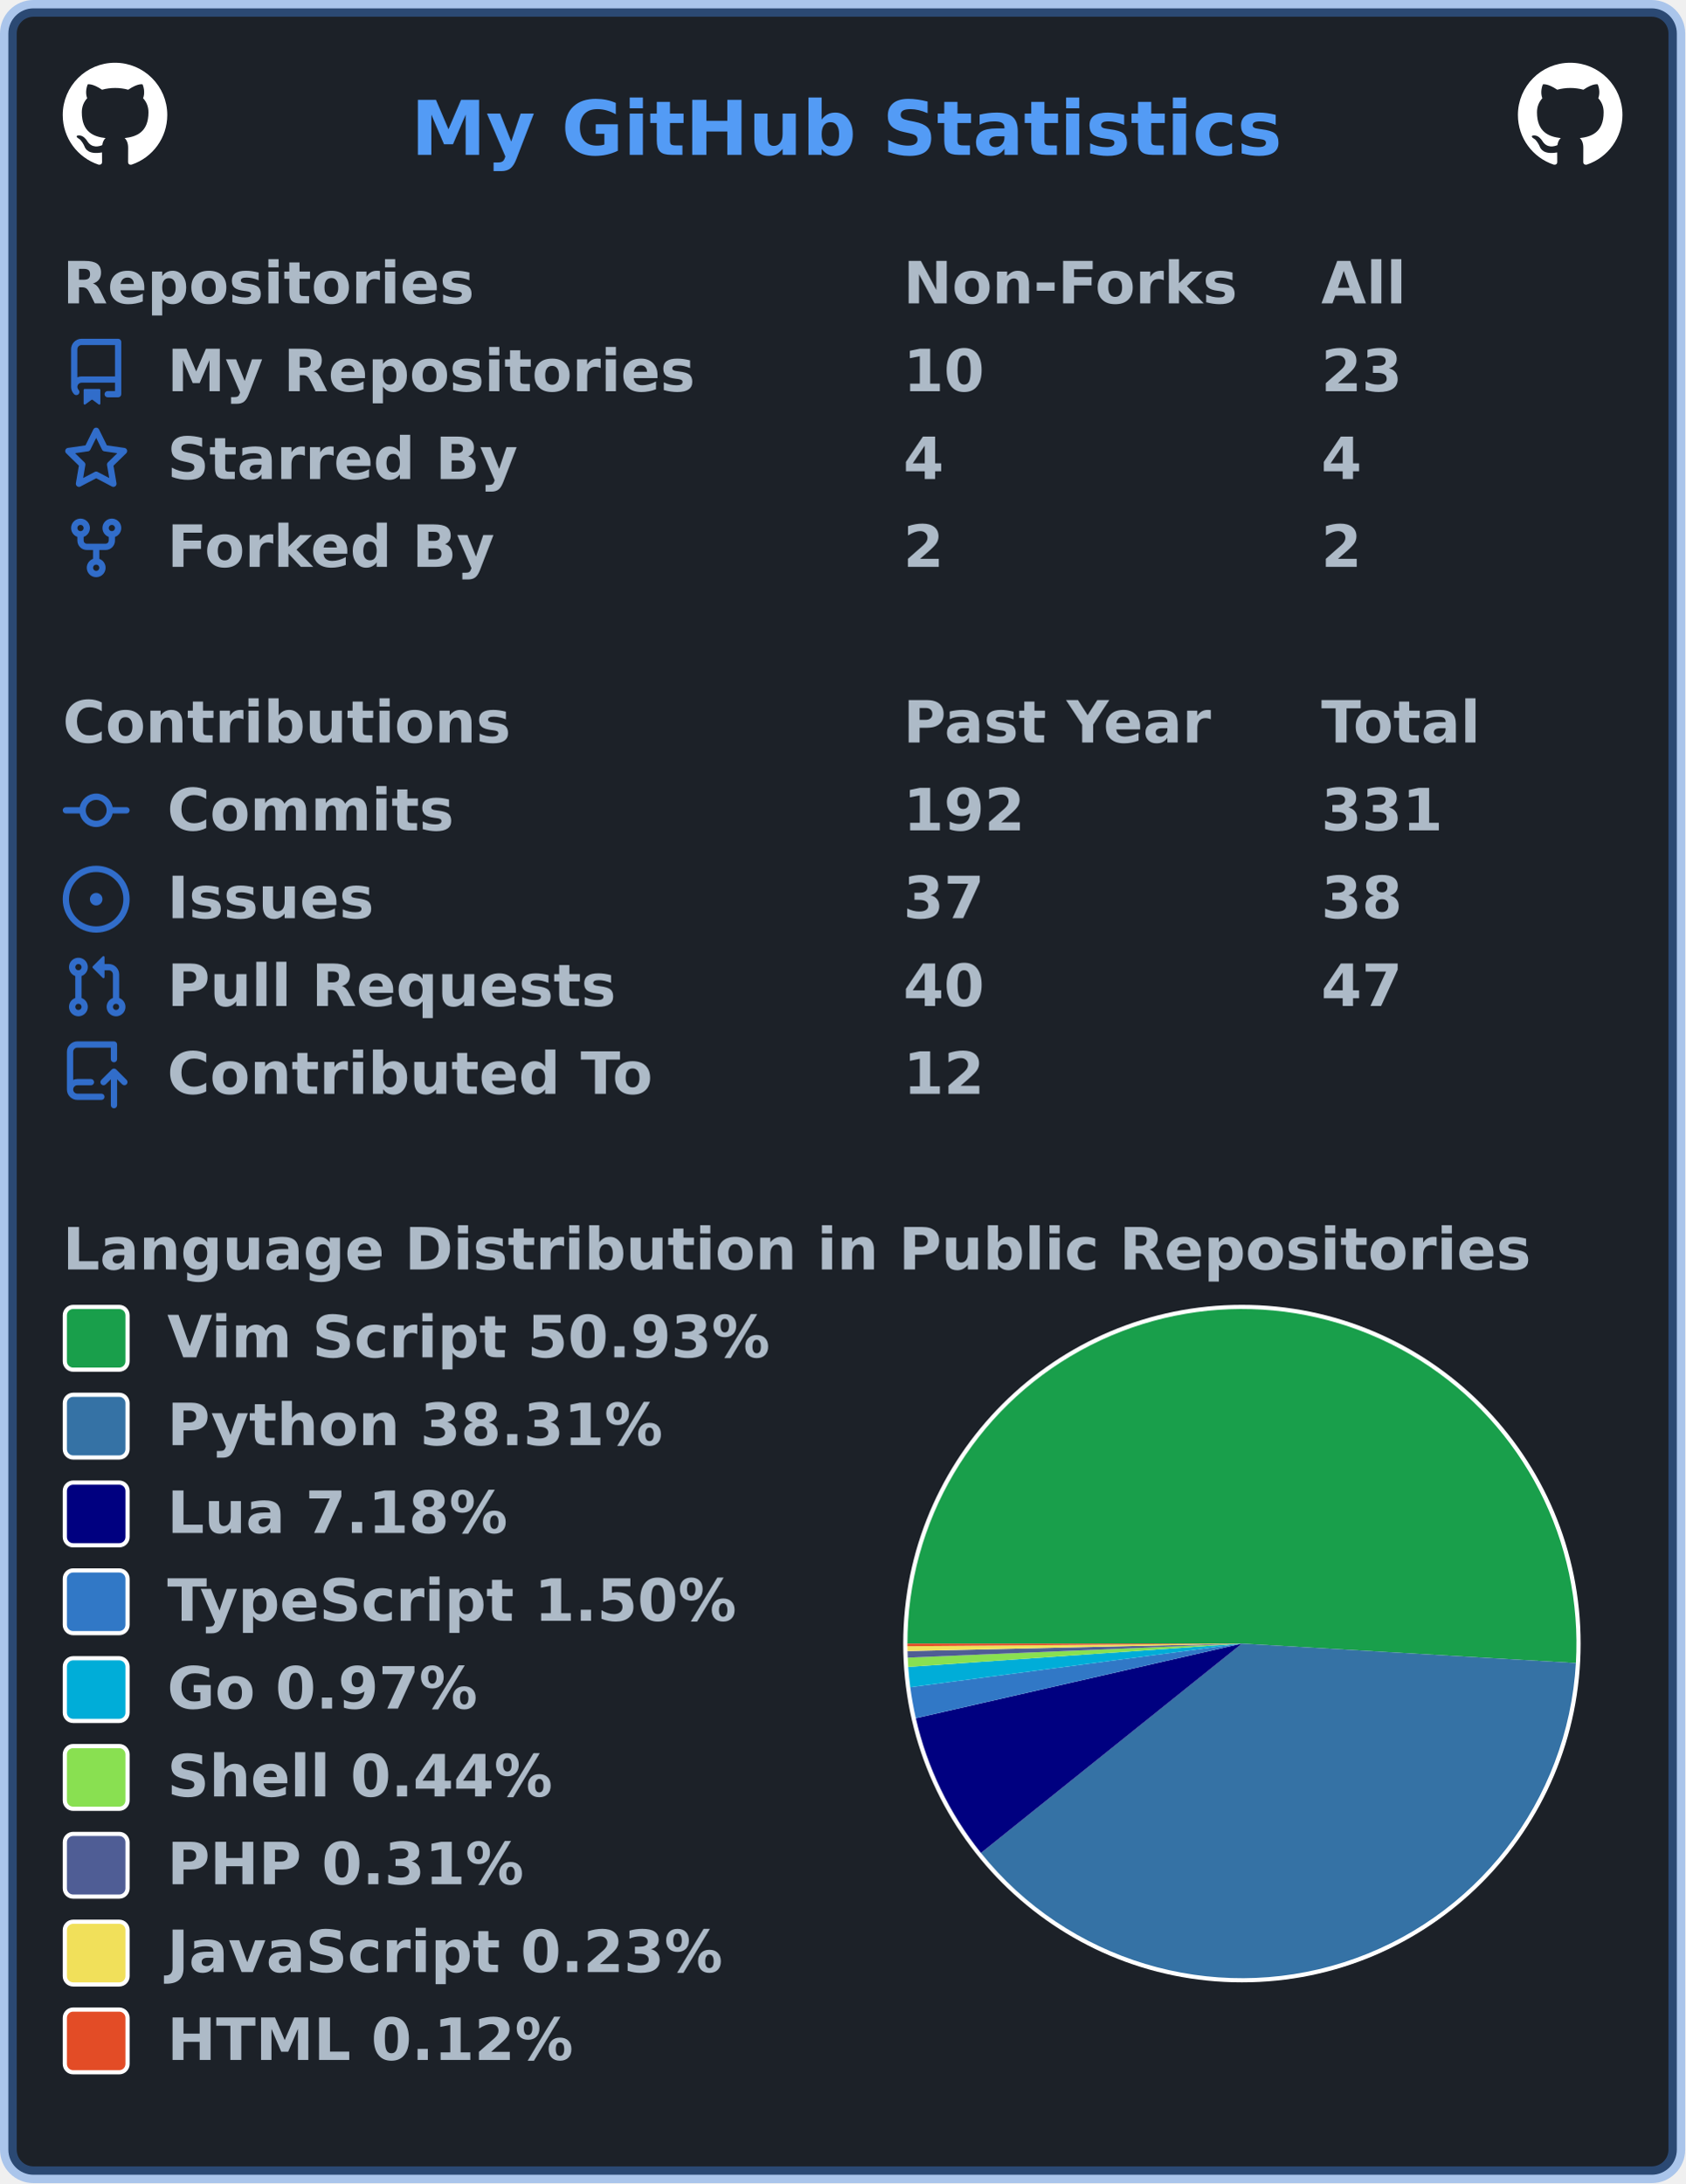
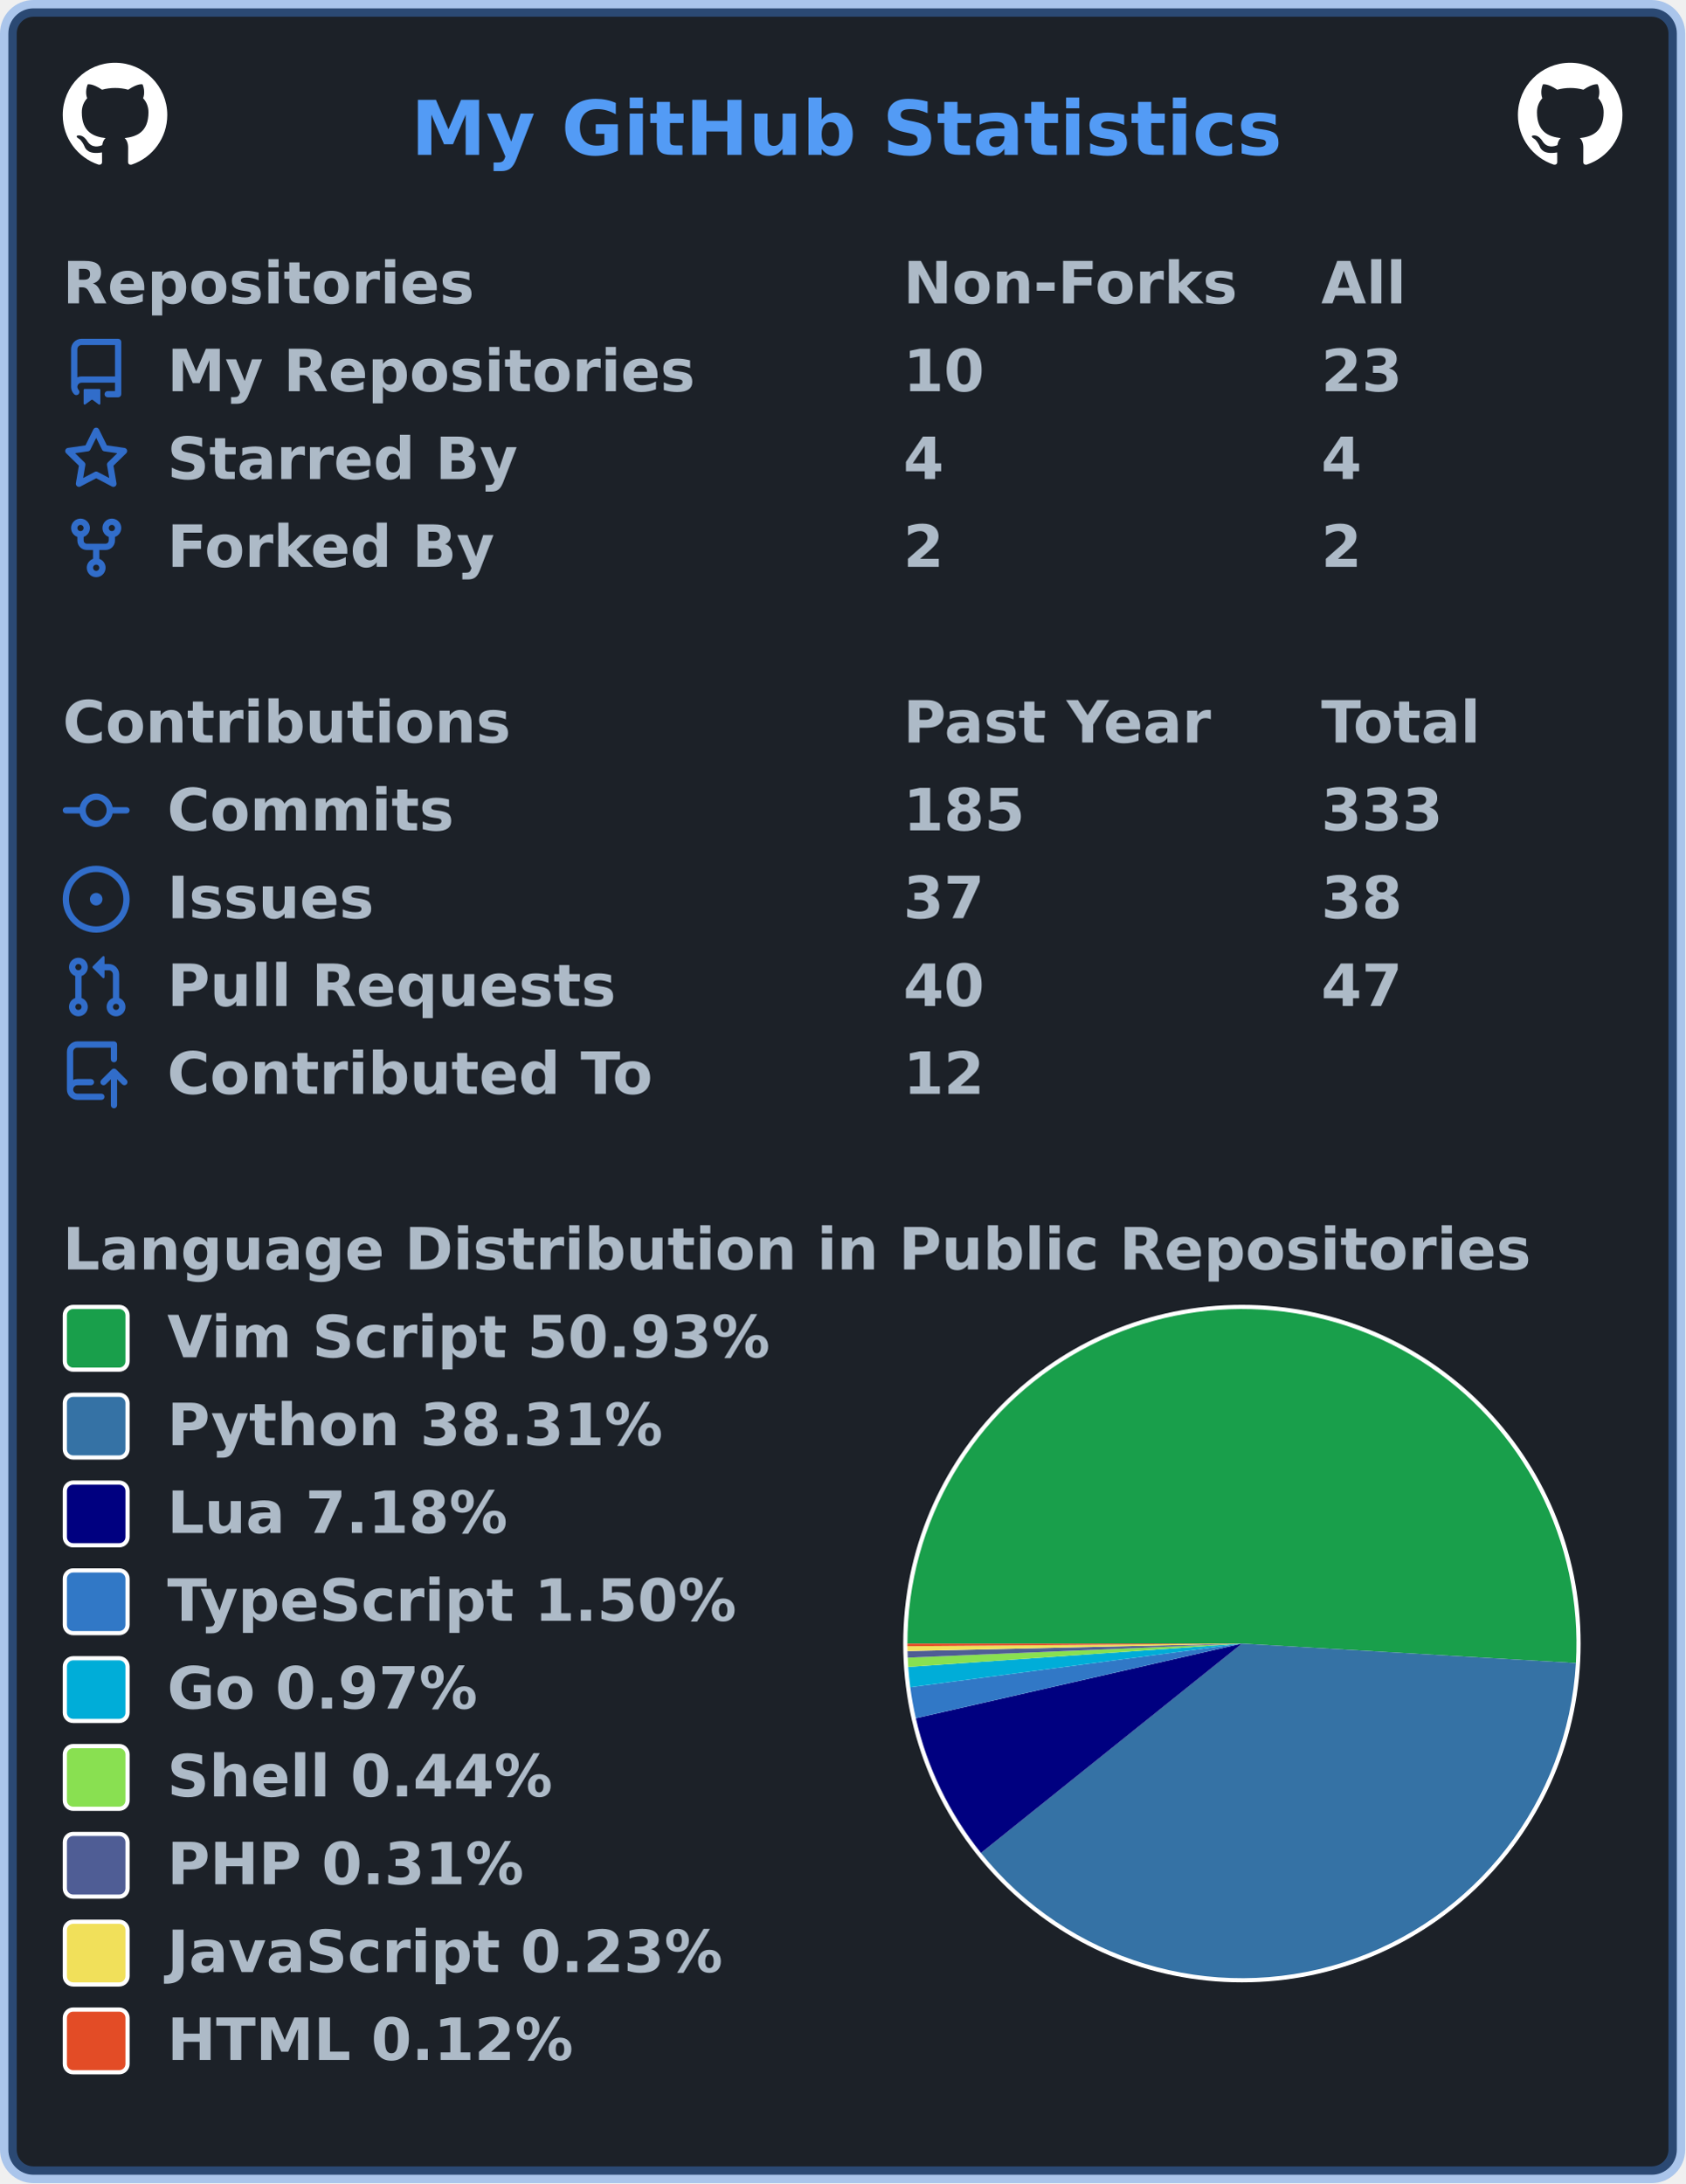
<svg xmlns="http://www.w3.org/2000/svg" width="403" height="522" viewBox="0 0 403 522" lang="en" xml:lang="en">
  <rect x="2" y="2" stroke-width="4" rx="6" width="399" height="518" stroke="rgba(65,132,228,0.4)" fill="#1c2128" />
  <g font-weight="600" font-size="110pt" font-family="Verdana,Geneva,DejaVu Sans,sans-serif" text-rendering="geometricPrecision">
    <text x="799" y="301" lengthAdjust="spacingAndGlyphs" textLength="1671" transform="scale(0.123)" fill="#539bf5">My GitHub Statistics</text>
    <svg x="15" y="15" width="25" height="25" viewBox="0 0 16 16">
      <path fill="#ffffff" fill-rule="evenodd" d="M8 0C3.58 0 0 3.58 0 8c0 3.54 2.29 6.53 5.47 7.59.4.07.55-.17.55-.38 0-.19-.01-.82-.01-1.49-2.01.37-2.53-.49-2.69-.94-.09-.23-.48-.94-.82-1.13-.28-.15-.68-.52-.01-.53.63-.01 1.08.58 1.23.82.72 1.21 1.87.87 2.33.66.07-.52.28-.87.51-1.07-1.78-.2-3.64-.89-3.64-3.95 0-.87.31-1.59.82-2.15-.08-.2-.36-1.02.08-2.12 0 0 .67-.21 2.2.82.64-.18 1.32-.27 2-.27.68 0 1.36.09 2 .27 1.53-1.04 2.2-.82 2.2-.82.44 1.1.16 1.92.08 2.12.51.56.82 1.27.82 2.15 0 3.07-1.87 3.75-3.65 3.95.29.25.54.73.54 1.48 0 1.07-.01 1.93-.01 2.2 0 .21.15.46.55.38A8.013 8.013 0 0016 8c0-4.42-3.58-8-8-8z" />
    </svg>
    <svg x="363" y="15" width="25" height="25" viewBox="0 0 16 16">
      <path fill="#ffffff" fill-rule="evenodd" d="M8 0C3.58 0 0 3.58 0 8c0 3.54 2.29 6.53 5.47 7.59.4.07.55-.17.55-.38 0-.19-.01-.82-.01-1.49-2.01.37-2.53-.49-2.69-.94-.09-.23-.48-.94-.82-1.13-.28-.15-.68-.52-.01-.53.63-.01 1.08.58 1.23.82.72 1.21 1.87.87 2.33.66.07-.52.28-.87.51-1.07-1.78-.2-3.64-.89-3.64-3.95 0-.87.31-1.59.82-2.15-.08-.2-.36-1.02.08-2.12 0 0 .67-.21 2.2.82.64-.18 1.32-.27 2-.27.68 0 1.36.09 2 .27 1.53-1.04 2.2-.82 2.2-.82.44 1.1.16 1.92.08 2.12.51.56.82 1.27.82 2.15 0 3.07-1.87 3.75-3.65 3.95.29.25.54.73.54 1.48 0 1.07-.01 1.93-.01 2.2 0 .21.15.46.55.38A8.013 8.013 0 0016 8c0-4.42-3.58-8-8-8z" />
    </svg>
    <g transform="translate(0, 60)" fill="#adbac7">
      <g transform="translate(15, 0)">
        <g transform="scale(0.095)">
          <text x="0" y="132" textLength="1020" lengthAdjust="spacingAndGlyphs">Repositories</text>
          <text x="2116" y="132" textLength="832" lengthAdjust="spacingAndGlyphs">Non-Forks</text>
          <text x="3168" y="132" textLength="206" lengthAdjust="spacingAndGlyphs">All</text>
        </g>
      </g>
      <g transform="translate(15, 21)">
        <path fill="#316dca" fill-rule="evenodd" d="M2 2.5A2.5 2.5 0 014.5 0h8.75a.75.75 0 01.75.75v12.5a.75.75 0 01-.75.75h-2.5a.75.75 0 110-1.5h1.75v-2h-8a1 1 0 00-.714 1.7.75.75 0 01-1.072 1.05A2.495 2.495 0 012 11.5v-9zm10.5-1V9h-8c-.356 0-.694.074-1 .208V2.5a1 1 0 011-1h8zM5 12.25v3.25a.25.25 0 00.4.2l1.45-1.087a.25.25 0 01.3 0L8.6 15.7a.25.25 0 00.4-.2v-3.25a.25.25 0 00-.25-.25h-3.5a.25.25 0 00-.25.25z" />
        <g transform="scale(0.095)">
          <text lengthAdjust="spacingAndGlyphs" textLength="1312" x="263" y="132">My Repositories</text>
          <text lengthAdjust="spacingAndGlyphs" textLength="210" x="2116" y="132">10</text>
          <text lengthAdjust="spacingAndGlyphs" textLength="210" x="3168" y="132">23</text>
        </g>
      </g>
      <g transform="translate(15, 42)">
        <path fill="#316dca" fill-rule="evenodd" d="M8 .25a.75.75 0 01.673.418l1.882 3.815 4.21.612a.75.75 0 01.416 1.279l-3.046 2.97.719 4.192a.75.75 0 01-1.088.791L8 12.347l-3.766 1.98a.75.75 0 01-1.088-.79l.72-4.194L.818 6.374a.75.75 0 01.416-1.28l4.21-.611L7.327.668A.75.75 0 018 .25zm0 2.445L6.615 5.5a.75.75 0 01-.564.41l-3.097.45 2.24 2.184a.75.75 0 01.216.664l-.528 3.084 2.769-1.456a.75.75 0 01.698 0l2.77 1.456-.53-3.084a.75.75 0 01.216-.664l2.24-2.183-3.096-.45a.75.75 0 01-.564-.41L8 2.694v.001z" />
        <g transform="scale(0.095)">
          <text lengthAdjust="spacingAndGlyphs" textLength="874" x="263" y="132">Starred By</text>
          <text lengthAdjust="spacingAndGlyphs" textLength="105" x="2116" y="132">4</text>
          <text lengthAdjust="spacingAndGlyphs" textLength="105" x="3168" y="132">4</text>
        </g>
      </g>
      <g transform="translate(15, 63)">
        <path fill="#316dca" fill-rule="evenodd" d="M5 3.25a.75.75 0 11-1.5 0 .75.75 0 011.5 0zm0 2.122a2.25 2.25 0 10-1.5 0v.878A2.25 2.25 0 005.75 8.5h1.5v2.128a2.251 2.251 0 101.5 0V8.5h1.5a2.25 2.25 0 002.25-2.25v-.878a2.25 2.25 0 10-1.5 0v.878a.75.75 0 01-.75.75h-4.5A.75.75 0 015 6.25v-.878zm3.75 7.378a.75.75 0 11-1.5 0 .75.75 0 011.5 0zm3-8.75a.75.75 0 100-1.5.75.75 0 000 1.5z" />
        <g transform="scale(0.095)">
          <text lengthAdjust="spacingAndGlyphs" textLength="828" x="263" y="132">Forked By</text>
          <text lengthAdjust="spacingAndGlyphs" textLength="105" x="2116" y="132">2</text>
          <text lengthAdjust="spacingAndGlyphs" textLength="105" x="3168" y="132">2</text>
        </g>
      </g>
    </g>
    <g transform="translate(0, 165)" fill="#adbac7">
      <g transform="translate(15, 0)">
        <g transform="scale(0.095)">
          <text x="0" y="132" textLength="1112" lengthAdjust="spacingAndGlyphs">Contributions</text>
          <text x="2116" y="132" textLength="774" lengthAdjust="spacingAndGlyphs">Past Year</text>
          <text x="3168" y="132" textLength="414" lengthAdjust="spacingAndGlyphs">Total</text>
        </g>
      </g>
      <g transform="translate(15, 21)">
        <path fill="#316dca" fill-rule="evenodd" d="M10.5 7.75a2.5 2.5 0 11-5 0 2.5 2.5 0 015 0zm1.43.75a4.002 4.002 0 01-7.86 0H.75a.75.75 0 110-1.5h3.32a4.001 4.001 0 017.86 0h3.32a.75.75 0 110 1.5h-3.32z" />
        <g transform="scale(0.095)">
          <text lengthAdjust="spacingAndGlyphs" textLength="734" x="263" y="132">Commits</text>
-           <text lengthAdjust="spacingAndGlyphs" textLength="315" x="2116" y="132">192</text>
-           <text lengthAdjust="spacingAndGlyphs" textLength="315" x="3168" y="132">331</text>
+           <text lengthAdjust="spacingAndGlyphs" textLength="315" x="2116" y="132">185</text>
+           <text lengthAdjust="spacingAndGlyphs" textLength="315" x="3168" y="132">333</text>
        </g>
      </g>
      <g transform="translate(15, 42)">
        <path fill="#316dca" d="M8 9.5a1.5 1.5 0 100-3 1.5 1.5 0 000 3z" />
        <path fill="#316dca" fill-rule="evenodd" d="M8 0a8 8 0 100 16A8 8 0 008 0zM1.5 8a6.5 6.5 0 1113 0 6.5 6.5 0 01-13 0z" />
        <g transform="scale(0.095)">
          <text lengthAdjust="spacingAndGlyphs" textLength="512" x="263" y="132">Issues</text>
          <text lengthAdjust="spacingAndGlyphs" textLength="210" x="2116" y="132">37</text>
          <text lengthAdjust="spacingAndGlyphs" textLength="210" x="3168" y="132">38</text>
        </g>
      </g>
      <g transform="translate(15, 63)">
        <path fill="#316dca" fill-rule="evenodd" d="M7.177 3.073L9.573.677A.25.25 0 0110 .854v4.792a.25.25 0 01-.427.177L7.177 3.427a.25.25 0 010-.354zM3.75 2.5a.75.75 0 100 1.5.75.75 0 000-1.5zm-2.25.75a2.25 2.25 0 113 2.122v5.256a2.251 2.251 0 11-1.5 0V5.372A2.25 2.25 0 011.5 3.25zM11 2.5h-1V4h1a1 1 0 011 1v5.628a2.251 2.251 0 101.5 0V5A2.5 2.5 0 0011 2.5zm1 10.25a.75.75 0 111.5 0 .75.75 0 01-1.5 0zM3.75 12a.75.75 0 100 1.5.75.75 0 000-1.5z" />
        <g transform="scale(0.095)">
          <text lengthAdjust="spacingAndGlyphs" textLength="1113" x="263" y="132">Pull Requests</text>
          <text lengthAdjust="spacingAndGlyphs" textLength="210" x="2116" y="132">40</text>
          <text lengthAdjust="spacingAndGlyphs" textLength="210" x="3168" y="132">47</text>
        </g>
      </g>
      <g transform="translate(15, 84)">
        <path fill="#316dca" fill-rule="evenodd" d="M1 2.5A2.5 2.5 0 013.5 0h8.75a.75.75 0 01.75.75v3.5a.75.75 0 01-1.5 0V1.5h-8a1 1 0 00-1 1v6.708A2.492 2.492 0 013.5 9h3.25a.75.75 0 010 1.5H3.5a1 1 0 100 2h5.75a.75.75 0 010 1.5H3.5A2.5 2.5 0 011 11.5v-9zm13.23 7.79a.75.75 0 001.06-1.06l-2.505-2.505a.75.75 0 00-1.06 0L9.22 9.229a.75.75 0 001.06 1.061l1.225-1.224v6.184a.75.75 0 001.5 0V9.066l1.224 1.224z" />
        <g transform="scale(0.095)">
          <text lengthAdjust="spacingAndGlyphs" textLength="1234" x="263" y="132">Contributed To</text>
          <text lengthAdjust="spacingAndGlyphs" textLength="210" x="2116" y="132">12</text>
        </g>
      </g>
    </g>
    <g transform="translate(0, 291)" fill="#adbac7">
      <g transform="translate(15, 0)">
        <g transform="scale(0.095)">
          <text x="0" y="132" textLength="3652" lengthAdjust="spacingAndGlyphs">Language Distribution in Public Repositories</text>
        </g>
      </g>
      <g transform="translate(216, 21)">
        <circle cx="81" cy="81" r="81" fill="#ffffff" />
      </g>
      <g transform="translate(217, 22)">
        <g>
          <path fill-rule="evenodd" fill="#199f4b" d="M 0.0,80 A 80 80 0 1 1 159.864 84.656 L 80,80 Z" />
          <path fill-rule="evenodd" fill="#3572A5" d="M 159.864,84.656 A 80 80 0 0 1 17.6 130.063 L 80,80 Z" />
          <path fill-rule="evenodd" fill="#000080" d="M 17.6,130.063 A 80 80 0 0 1 2.017 97.85 L 80,80 Z" />
          <path fill-rule="evenodd" fill="#3178c6" d="M 2.017,97.85 A 80 80 0 0 1 0.684 90.435 L 80,80 Z" />
          <path fill-rule="evenodd" fill="#00ADD8" d="M 0.684,90.435 A 80 80 0 0 1 0.195 85.58 L 80,80 Z" />
          <path fill-rule="evenodd" fill="#89e051" d="M 0.195,85.58 A 80 80 0 0 1 0.07 83.355 L 80,80 Z" />
          <path fill-rule="evenodd" fill="#4F5D95" d="M 0.07,83.355 A 80 80 0 0 1 0.02 81.787 L 80,80 Z" />
          <path fill-rule="evenodd" fill="#f1e05a" d="M 0.02,81.787 A 80 80 0 0 1 0.002 80.624 L 80,80 Z" />
          <path fill-rule="evenodd" fill="#e34c26" d="M 0.002,80.624 A 80 80 0 0 1 0.0 80 L 80,80 Z" />
          <animateTransform attributeName="transform" attributeType="XML" type="rotate" from="0 80 80" to="360 80 80" dur="10s" repeatCount="indefinite" />
        </g>
      </g>
      <g transform="translate(15, 21)">
        <rect x="0.5" y="0.5" rx="2" width="15" height="15" fill="#199f4b" stroke-width="1" stroke="#ffffff" />
        <text transform="scale(0.095)" x="263" y="132" textLength="1533" lengthAdjust="spacingAndGlyphs">Vim Script 50.93%</text>
      </g>
      <g transform="translate(15, 42)">
        <rect x="0.5" y="0.5" rx="2" width="15" height="15" fill="#3572A5" stroke-width="1" stroke="#ffffff" />
        <text transform="scale(0.095)" x="263" y="132" textLength="1254" lengthAdjust="spacingAndGlyphs">Python 38.31%</text>
      </g>
      <g transform="translate(15, 63)">
        <rect x="0.5" y="0.5" rx="2" width="15" height="15" fill="#000080" stroke-width="1" stroke="#ffffff" />
        <text transform="scale(0.095)" x="263" y="132" textLength="874" lengthAdjust="spacingAndGlyphs">Lua 7.18%</text>
      </g>
      <g transform="translate(15, 84)">
        <rect x="0.5" y="0.5" rx="2" width="15" height="15" fill="#3178c6" stroke-width="1" stroke="#ffffff" />
        <text transform="scale(0.095)" x="263" y="132" textLength="1462" lengthAdjust="spacingAndGlyphs">TypeScript 1.50%</text>
      </g>
      <g transform="translate(15, 105)">
        <rect x="0.5" y="0.5" rx="2" width="15" height="15" fill="#00ADD8" stroke-width="1" stroke="#ffffff" />
        <text transform="scale(0.095)" x="263" y="132" textLength="806" lengthAdjust="spacingAndGlyphs">Go 0.97%</text>
      </g>
      <g transform="translate(15, 126)">
        <rect x="0.5" y="0.5" rx="2" width="15" height="15" fill="#89e051" stroke-width="1" stroke="#ffffff" />
        <text transform="scale(0.095)" x="263" y="132" textLength="982" lengthAdjust="spacingAndGlyphs">Shell 0.44%</text>
      </g>
      <g transform="translate(15, 147)">
        <rect x="0.5" y="0.5" rx="2" width="15" height="15" fill="#4F5D95" stroke-width="1" stroke="#ffffff" />
        <text transform="scale(0.095)" x="263" y="132" textLength="900" lengthAdjust="spacingAndGlyphs">PHP 0.31%</text>
      </g>
      <g transform="translate(15, 168)">
        <rect x="0.5" y="0.5" rx="2" width="15" height="15" fill="#f1e05a" stroke-width="1" stroke="#ffffff" />
        <text transform="scale(0.095)" x="263" y="132" textLength="1412" lengthAdjust="spacingAndGlyphs">JavaScript 0.23%</text>
      </g>
      <g transform="translate(15, 189)">
        <rect x="0.5" y="0.5" rx="2" width="15" height="15" fill="#e34c26" stroke-width="1" stroke="#ffffff" />
        <text transform="scale(0.095)" x="263" y="132" textLength="1036" lengthAdjust="spacingAndGlyphs">HTML 0.12%</text>
      </g>
    </g>
  </g>
</svg>
